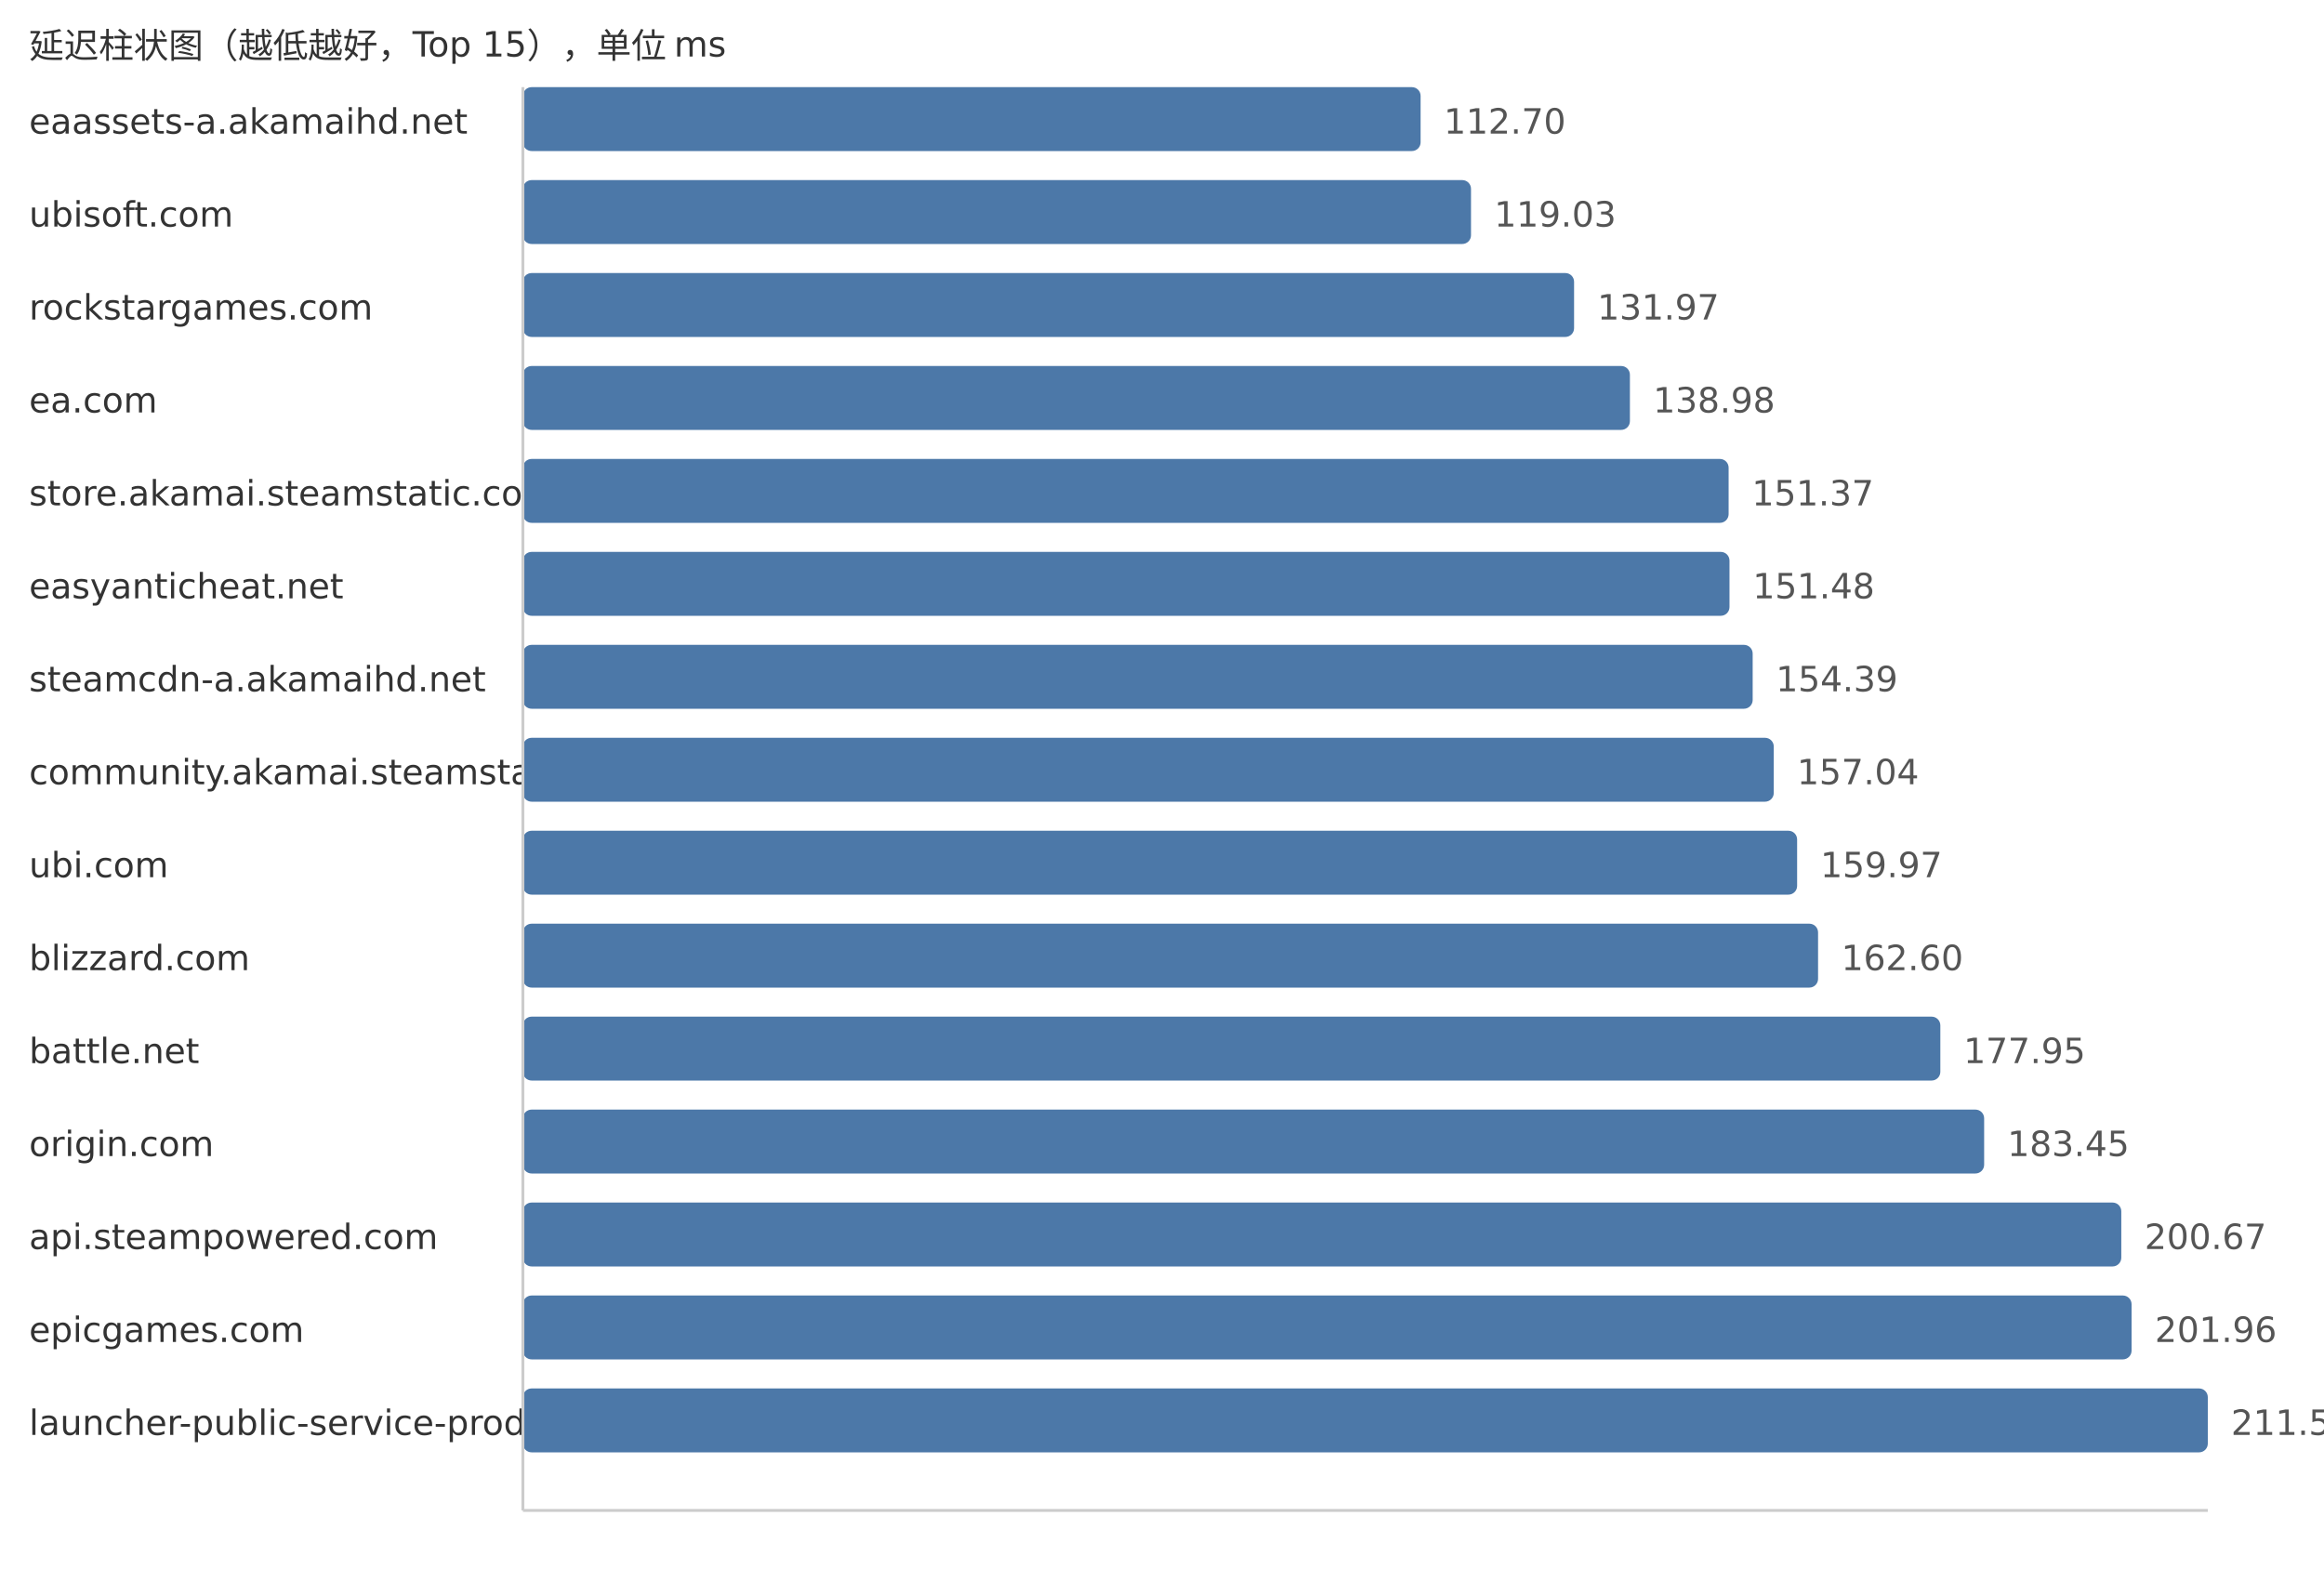
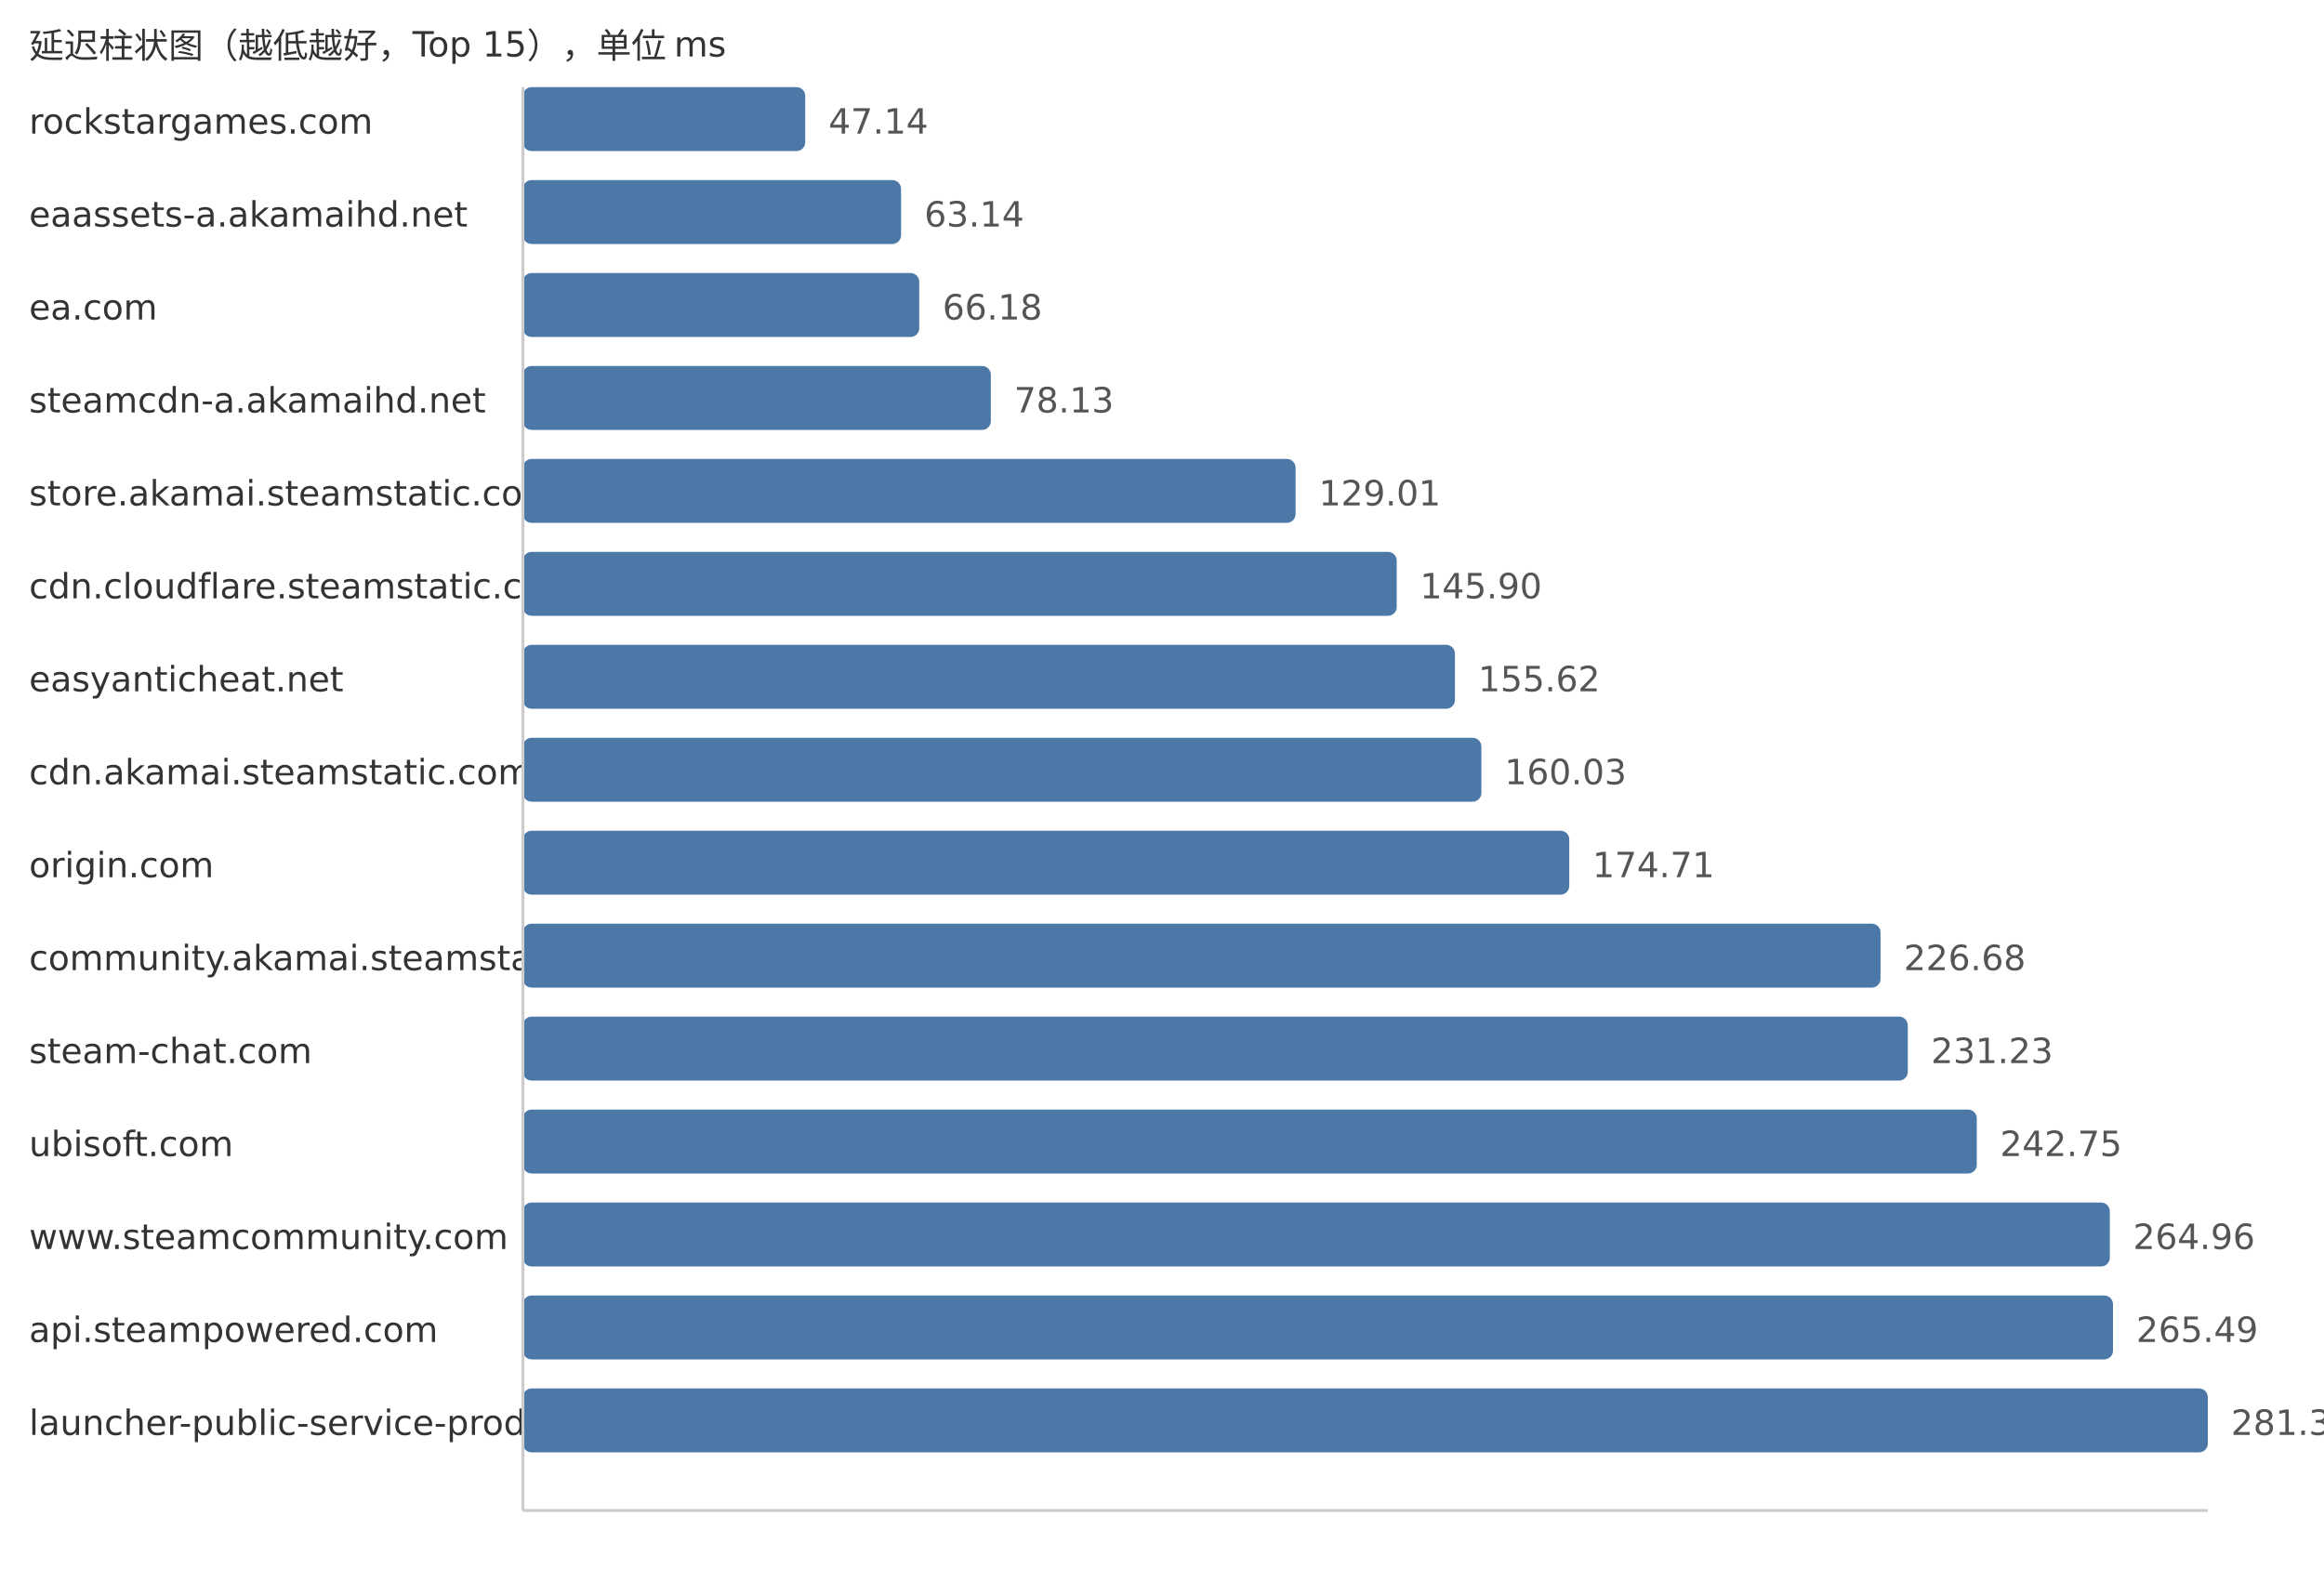
<svg xmlns="http://www.w3.org/2000/svg" width="800" height="540">
  <style> .label{font-family:DejaVu Sans,Verdana,Geneva,sans-serif;font-size:12px;fill:#333} .value{font-family:DejaVu Sans,Verdana,Geneva,sans-serif;font-size:12px;fill:#555} </style>
  <text x="10" y="20" class="label">延迟柱状图（越低越好，Top 15），单位 ms</text>
-   <text x="10" y="46" class="label">eaassets-a.akamaihd.net</text>
-   <rect x="180" y="30" width="309.02" height="22" fill="#4c78a8" rx="3" />
-   <text x="497.02" y="46" class="value">112.70</text>
-   <text x="10" y="78" class="label">ubisoft.com</text>
-   <rect x="180" y="62" width="326.37" height="22" fill="#4c78a8" rx="3" />
-   <text x="514.37" y="78" class="value">119.03</text>
-   <text x="10" y="110" class="label">rockstargames.com</text>
-   <rect x="180" y="94" width="361.85" height="22" fill="#4c78a8" rx="3" />
-   <text x="549.85" y="110" class="value">131.97</text>
-   <text x="10" y="142" class="label">ea.com</text>
-   <rect x="180" y="126" width="381.07" height="22" fill="#4c78a8" rx="3" />
-   <text x="569.07" y="142" class="value">138.98</text>
+   <text x="10" y="46" class="label">rockstargames.com</text>
+   <rect x="180" y="30" width="97.19" height="22" fill="#4c78a8" rx="3" />
+   <text x="285.19" y="46" class="value">47.14</text>
+   <text x="10" y="78" class="label">eaassets-a.akamaihd.net</text>
+   <rect x="180" y="62" width="130.18" height="22" fill="#4c78a8" rx="3" />
+   <text x="318.18" y="78" class="value">63.14</text>
+   <text x="10" y="110" class="label">ea.com</text>
+   <rect x="180" y="94" width="136.44" height="22" fill="#4c78a8" rx="3" />
+   <text x="324.44" y="110" class="value">66.18</text>
+   <text x="10" y="142" class="label">steamcdn-a.akamaihd.net</text>
+   <rect x="180" y="126" width="161.08" height="22" fill="#4c78a8" rx="3" />
+   <text x="349.08" y="142" class="value">78.13</text>
  <text x="10" y="174" class="label">store.akamai.steamstatic.com</text>
-   <rect x="180" y="158" width="415.05" height="22" fill="#4c78a8" rx="3" />
-   <text x="603.05" y="174" class="value">151.37</text>
-   <text x="10" y="206" class="label">easyanticheat.net</text>
-   <rect x="180" y="190" width="415.35" height="22" fill="#4c78a8" rx="3" />
-   <text x="603.35" y="206" class="value">151.48</text>
-   <text x="10" y="238" class="label">steamcdn-a.akamaihd.net</text>
-   <rect x="180" y="222" width="423.33" height="22" fill="#4c78a8" rx="3" />
-   <text x="611.33" y="238" class="value">154.39</text>
-   <text x="10" y="270" class="label">community.akamai.steamstatic.com</text>
-   <rect x="180" y="254" width="430.59" height="22" fill="#4c78a8" rx="3" />
-   <text x="618.59" y="270" class="value">157.04</text>
-   <text x="10" y="302" class="label">ubi.com</text>
-   <rect x="180" y="286" width="438.63" height="22" fill="#4c78a8" rx="3" />
-   <text x="626.63" y="302" class="value">159.97</text>
-   <text x="10" y="334" class="label">blizzard.com</text>
-   <rect x="180" y="318" width="445.84" height="22" fill="#4c78a8" rx="3" />
-   <text x="633.84" y="334" class="value">162.60</text>
-   <text x="10" y="366" class="label">battle.net</text>
-   <rect x="180" y="350" width="487.93" height="22" fill="#4c78a8" rx="3" />
-   <text x="675.93" y="366" class="value">177.95</text>
-   <text x="10" y="398" class="label">origin.com</text>
-   <rect x="180" y="382" width="503.01" height="22" fill="#4c78a8" rx="3" />
-   <text x="691.01" y="398" class="value">183.45</text>
-   <text x="10" y="430" class="label">api.steampowered.com</text>
-   <rect x="180" y="414" width="550.22" height="22" fill="#4c78a8" rx="3" />
-   <text x="738.22" y="430" class="value">200.67</text>
-   <text x="10" y="462" class="label">epicgames.com</text>
-   <rect x="180" y="446" width="553.76" height="22" fill="#4c78a8" rx="3" />
-   <text x="741.76" y="462" class="value">201.96</text>
+   <rect x="180" y="158" width="265.98" height="22" fill="#4c78a8" rx="3" />
+   <text x="453.98" y="174" class="value">129.01</text>
+   <text x="10" y="206" class="label">cdn.cloudflare.steamstatic.com</text>
+   <rect x="180" y="190" width="300.8" height="22" fill="#4c78a8" rx="3" />
+   <text x="488.8" y="206" class="value">145.90</text>
+   <text x="10" y="238" class="label">easyanticheat.net</text>
+   <rect x="180" y="222" width="320.84" height="22" fill="#4c78a8" rx="3" />
+   <text x="508.84" y="238" class="value">155.62</text>
+   <text x="10" y="270" class="label">cdn.akamai.steamstatic.com</text>
+   <rect x="180" y="254" width="329.94" height="22" fill="#4c78a8" rx="3" />
+   <text x="517.94" y="270" class="value">160.03</text>
+   <text x="10" y="302" class="label">origin.com</text>
+   <rect x="180" y="286" width="360.2" height="22" fill="#4c78a8" rx="3" />
+   <text x="548.2" y="302" class="value">174.71</text>
+   <text x="10" y="334" class="label">community.akamai.steamstatic.com</text>
+   <rect x="180" y="318" width="467.35" height="22" fill="#4c78a8" rx="3" />
+   <text x="655.35" y="334" class="value">226.68</text>
+   <text x="10" y="366" class="label">steam-chat.com</text>
+   <rect x="180" y="350" width="476.73" height="22" fill="#4c78a8" rx="3" />
+   <text x="664.73" y="366" class="value">231.23</text>
+   <text x="10" y="398" class="label">ubisoft.com</text>
+   <rect x="180" y="382" width="500.48" height="22" fill="#4c78a8" rx="3" />
+   <text x="688.48" y="398" class="value">242.75</text>
+   <text x="10" y="430" class="label">www.steamcommunity.com</text>
+   <rect x="180" y="414" width="546.27" height="22" fill="#4c78a8" rx="3" />
+   <text x="734.27" y="430" class="value">264.96</text>
+   <text x="10" y="462" class="label">api.steampowered.com</text>
+   <rect x="180" y="446" width="547.36" height="22" fill="#4c78a8" rx="3" />
+   <text x="735.36" y="462" class="value">265.49</text>
  <text x="10" y="494" class="label">launcher-public-service-prod06.ol.epicgames.com</text>
  <rect x="180" y="478" width="580.0" height="22" fill="#4c78a8" rx="3" />
-   <text x="768.0" y="494" class="value">211.53</text>
+   <text x="768.0" y="494" class="value">281.32</text>
  <line x1="180" y1="30" x2="180" y2="520" stroke="#ccc" />
  <line x1="180" y1="520" x2="760" y2="520" stroke="#ccc" />
</svg>
